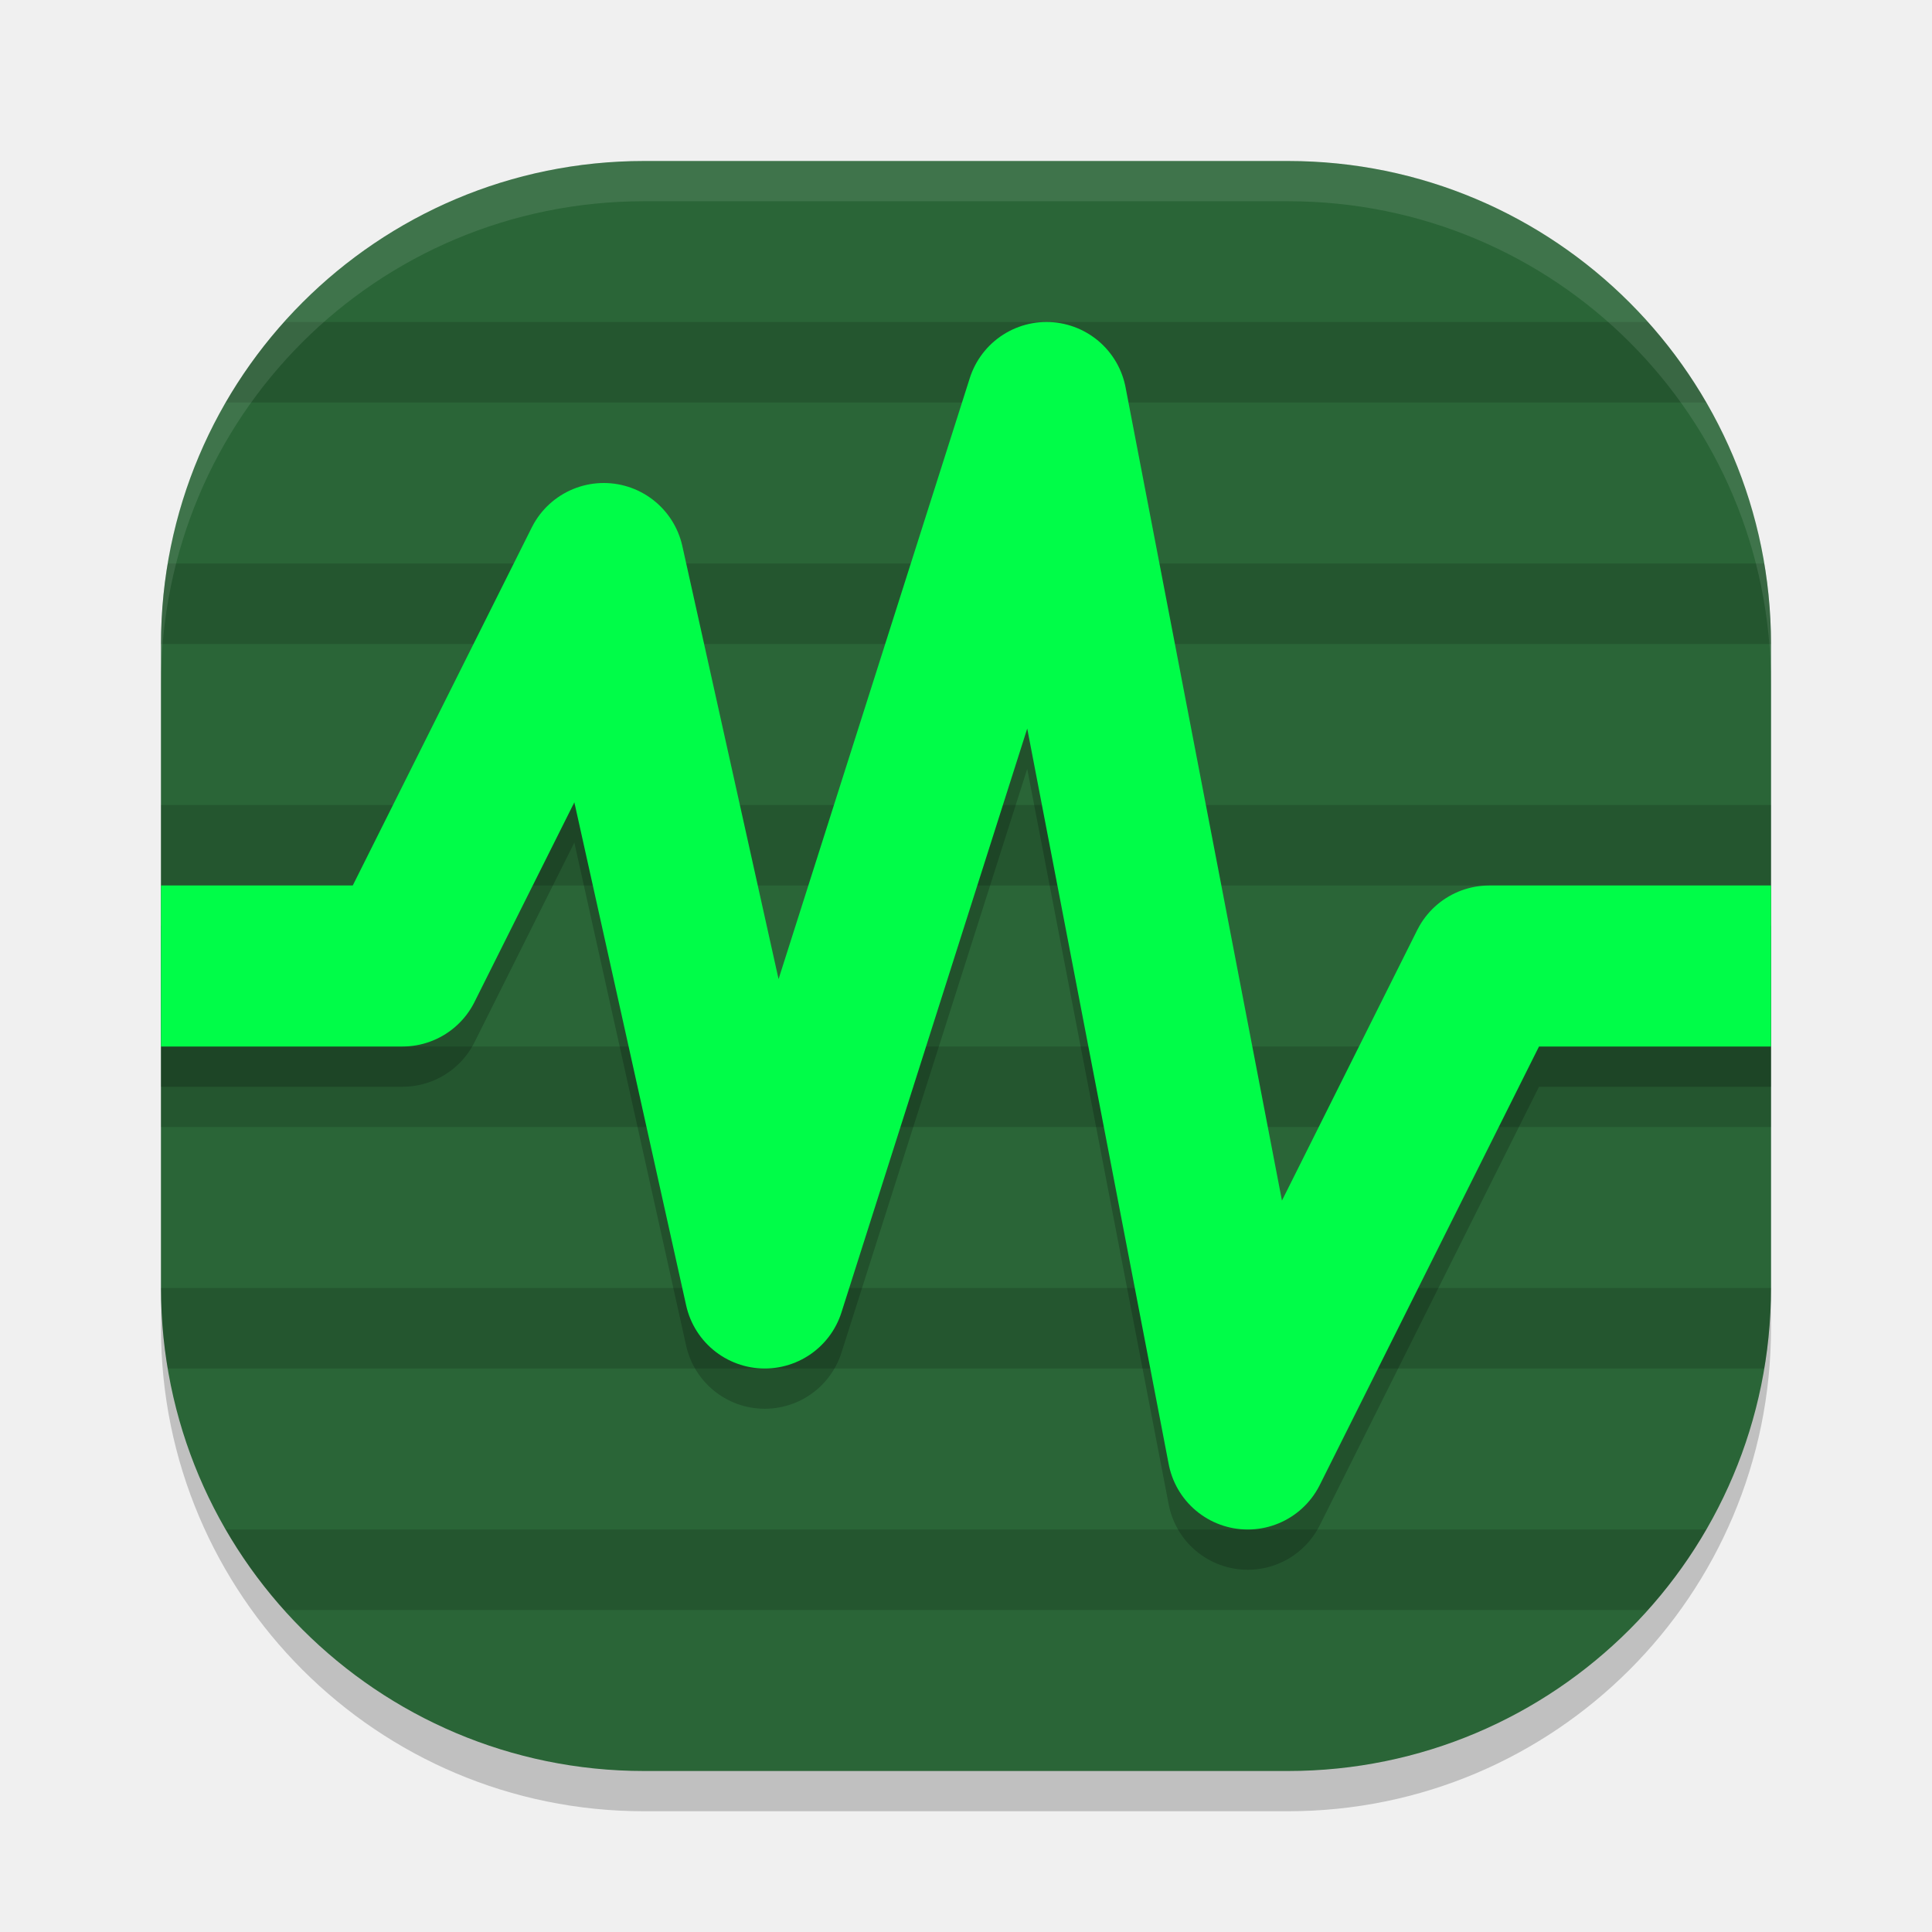
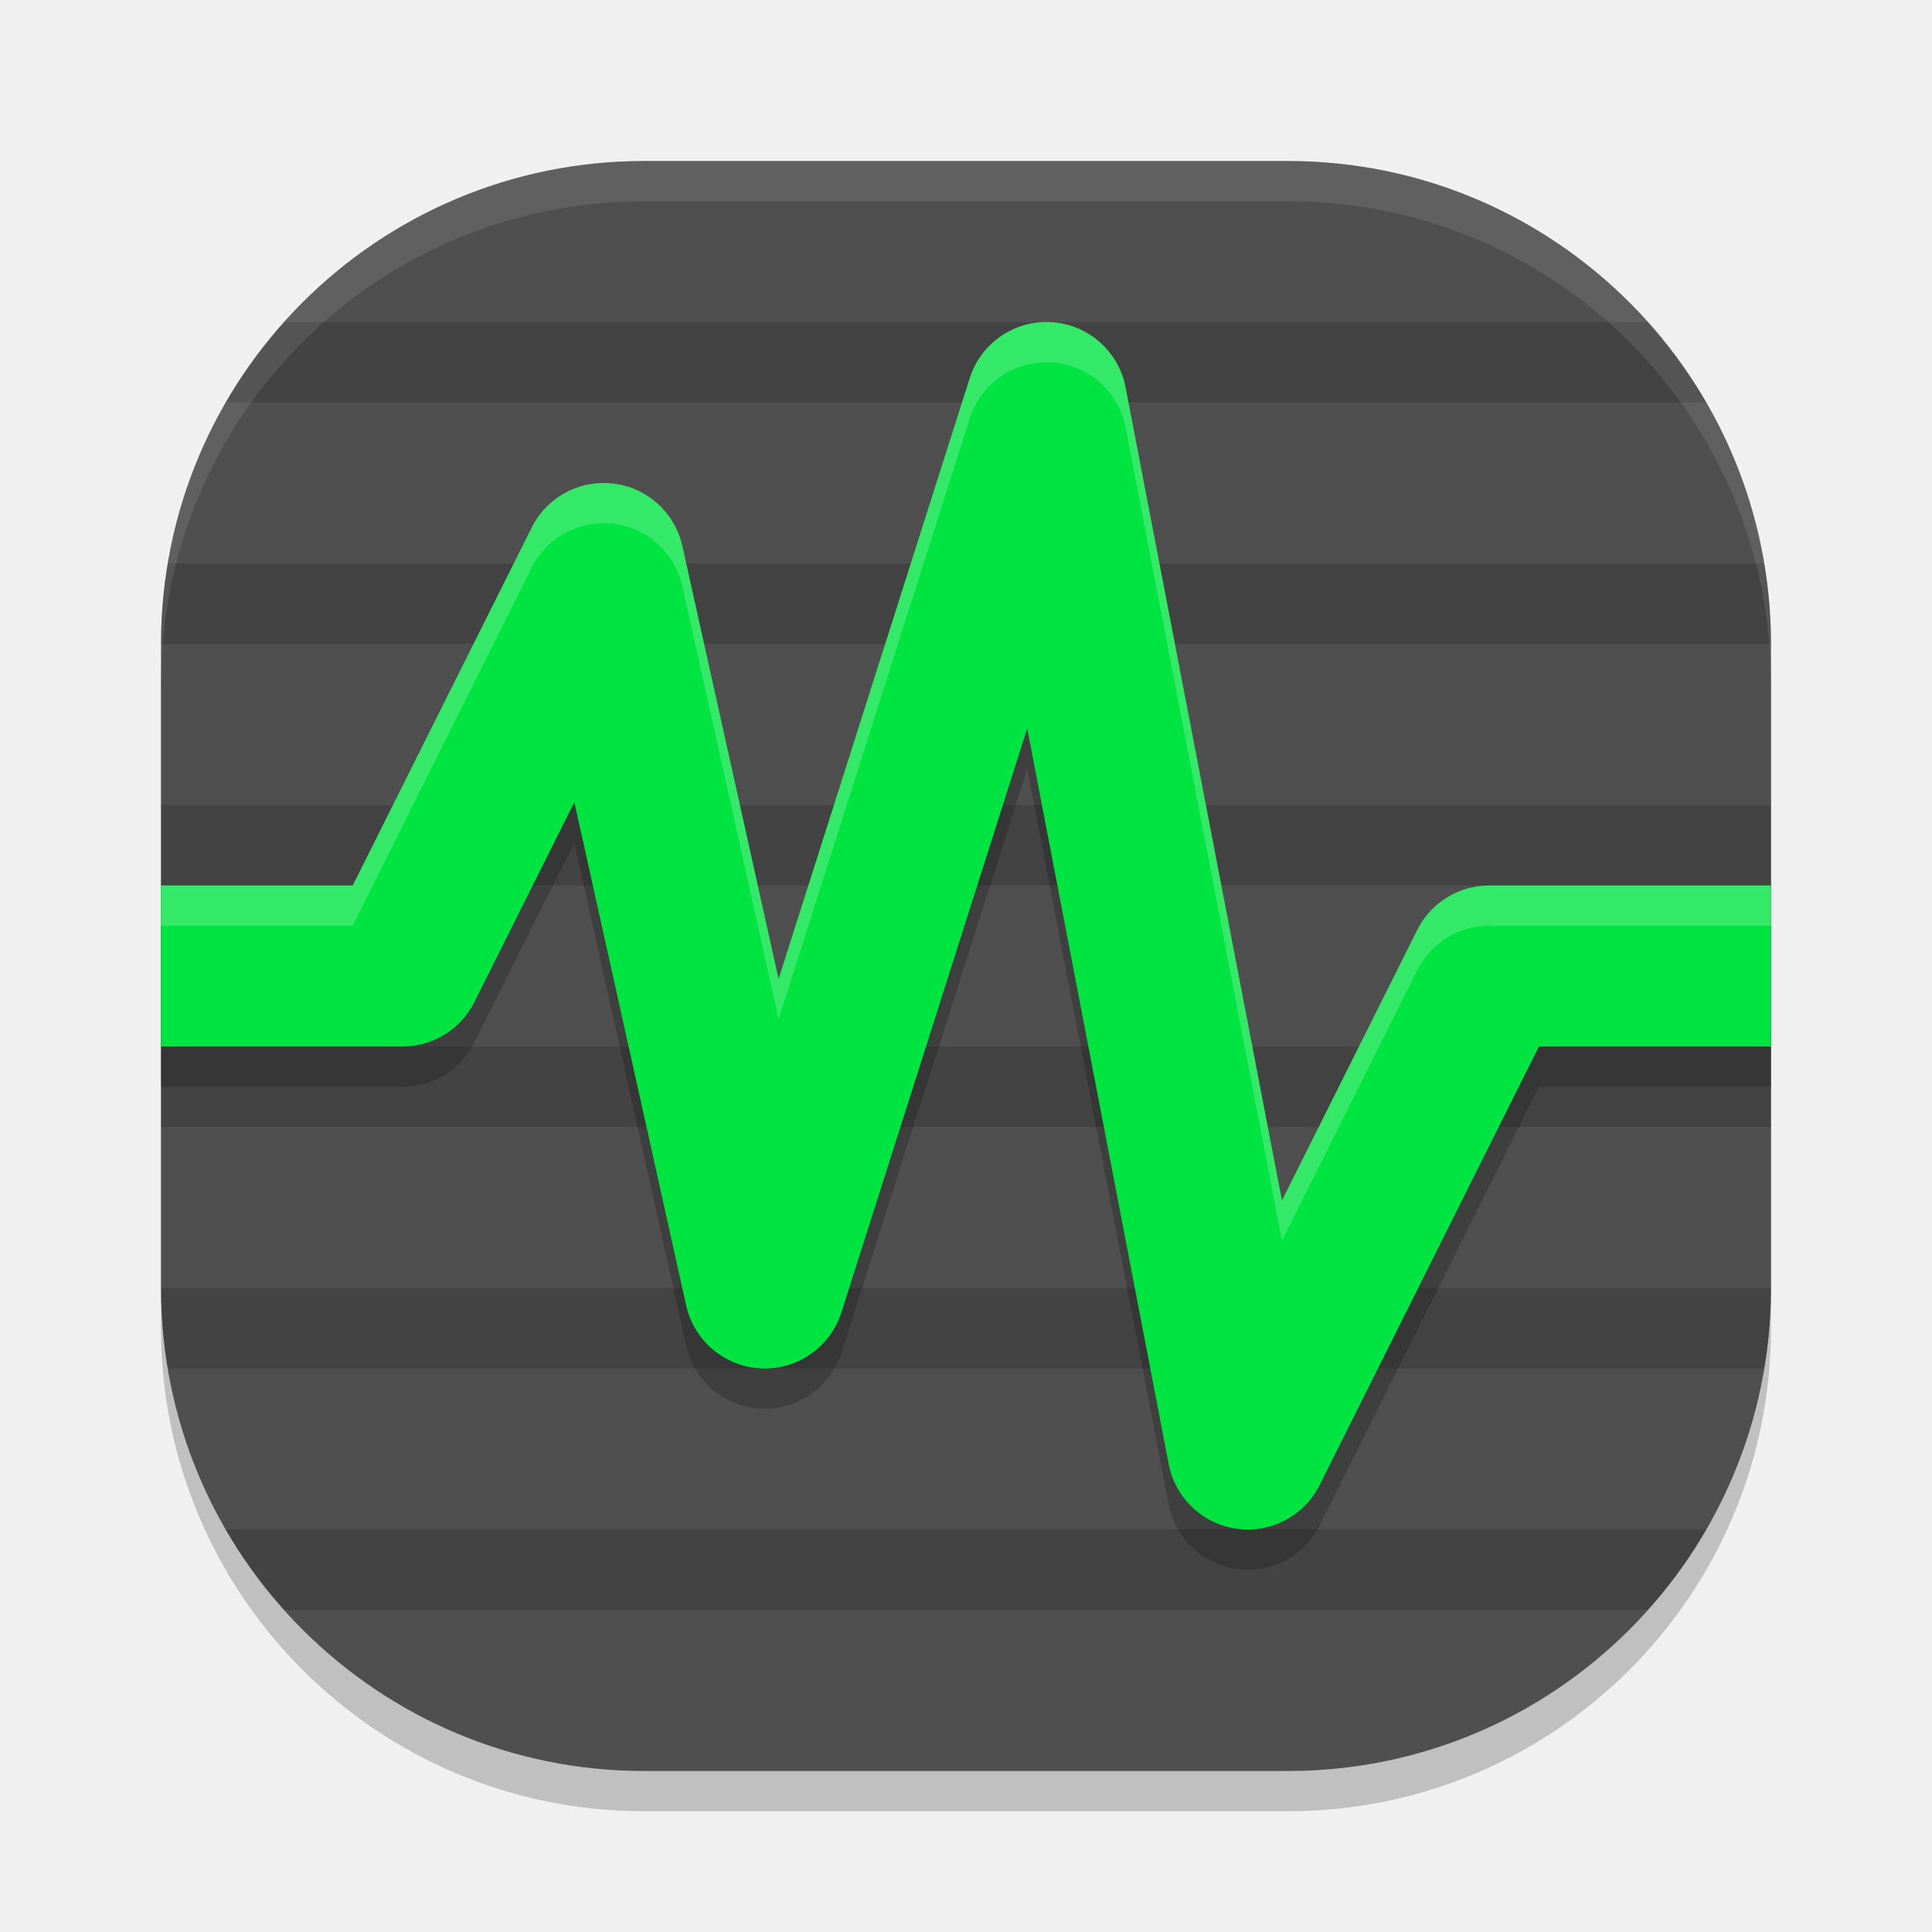
<svg xmlns="http://www.w3.org/2000/svg" width="48" height="48" version="1">
  <rect style="opacity:0.2" width="40" height="40" x="4" y="5" rx="12" ry="12" />
-   <rect style="fill:#2a6537" width="40" height="40" x="4" y="4" rx="12" ry="12" />
+   <rect style="fill:#4f4f4f" width="40" height="40" x="4" y="4" rx="12" ry="12" />
  <path style="opacity:0.15" d="M 7.061 8 C 6.511 8.614 6.022 9.282 5.607 10 L 42.393 10 C 41.978 9.282 41.489 8.614 40.939 8 L 7.061 8 z M 4.168 14 C 4.06 14.651 4 15.318 4 16 L 44 16 C 44 15.318 43.94 14.651 43.832 14 L 4.168 14 z M 4 20 L 4 22 L 44 22 L 44 20 L 4 20 z M 4 26 L 4 28 L 44 28 L 44 26 L 4 26 z M 4 32 C 4 32.682 4.06 33.349 4.168 34 L 43.832 34 C 43.94 33.349 44 32.682 44 32 L 4 32 z M 5.607 38 C 6.022 38.718 6.511 39.386 7.061 40 L 40.939 40 C 41.489 39.386 41.978 38.718 42.393 38 L 5.607 38 z" />
  <path style="opacity:0.1;fill:#ffffff" d="M 16 4 C 9.352 4 4 9.352 4 16 L 4 17 C 4 10.352 9.352 5 16 5 L 32 5 C 38.648 5 44 10.352 44 17 L 44 16 C 44 9.352 38.648 4 32 4 L 16 4 z" />
  <path style="opacity:0.2;fill:none;stroke:#000000;stroke-width:4;stroke-linejoin:round" d="m 4,25 h 6 l 5,-10 4,18 7,-22 5,26 6,-12 h 7" />
-   <path style="fill:none;stroke:#00fd48;stroke-width:4;stroke-linejoin:round" d="m 4,24 h 6 l 5,-10 4,18 7,-22 5,26 6,-12 h 7" />
+   <path style="fill:none;stroke:#00e441;stroke-width:4;stroke-linejoin:round" d="m 4,24 h 6 l 5,-10 4,18 7,-22 5,26 6,-12 h 7" />
+   <path style="fill:#ffffff;opacity:0.2" d="M 26.117 8.004 A 2 2 0 0 0 24.094 9.395 L 19.344 24.324 L 16.953 13.566 A 2 2 0 0 0 13.211 13.105 L 8.764 22 L 4 22 L 4 23 L 8.764 23 L 13.211 14.105 A 2 2 0 0 1 16.953 14.566 L 19.344 25.324 L 24.094 10.395 A 2 2 0 0 1 26.117 9.004 A 2 2 0 0 1 27.965 10.623 L 31.85 30.826 L 35.211 24.105 A 2 2 0 0 1 37 23 L 44 23 L 44 22 L 37 22 A 2 2 0 0 0 35.211 23.105 L 31.85 29.826 L 27.965 9.623 A 2 2 0 0 0 26.117 8.004 z" />
</svg>
